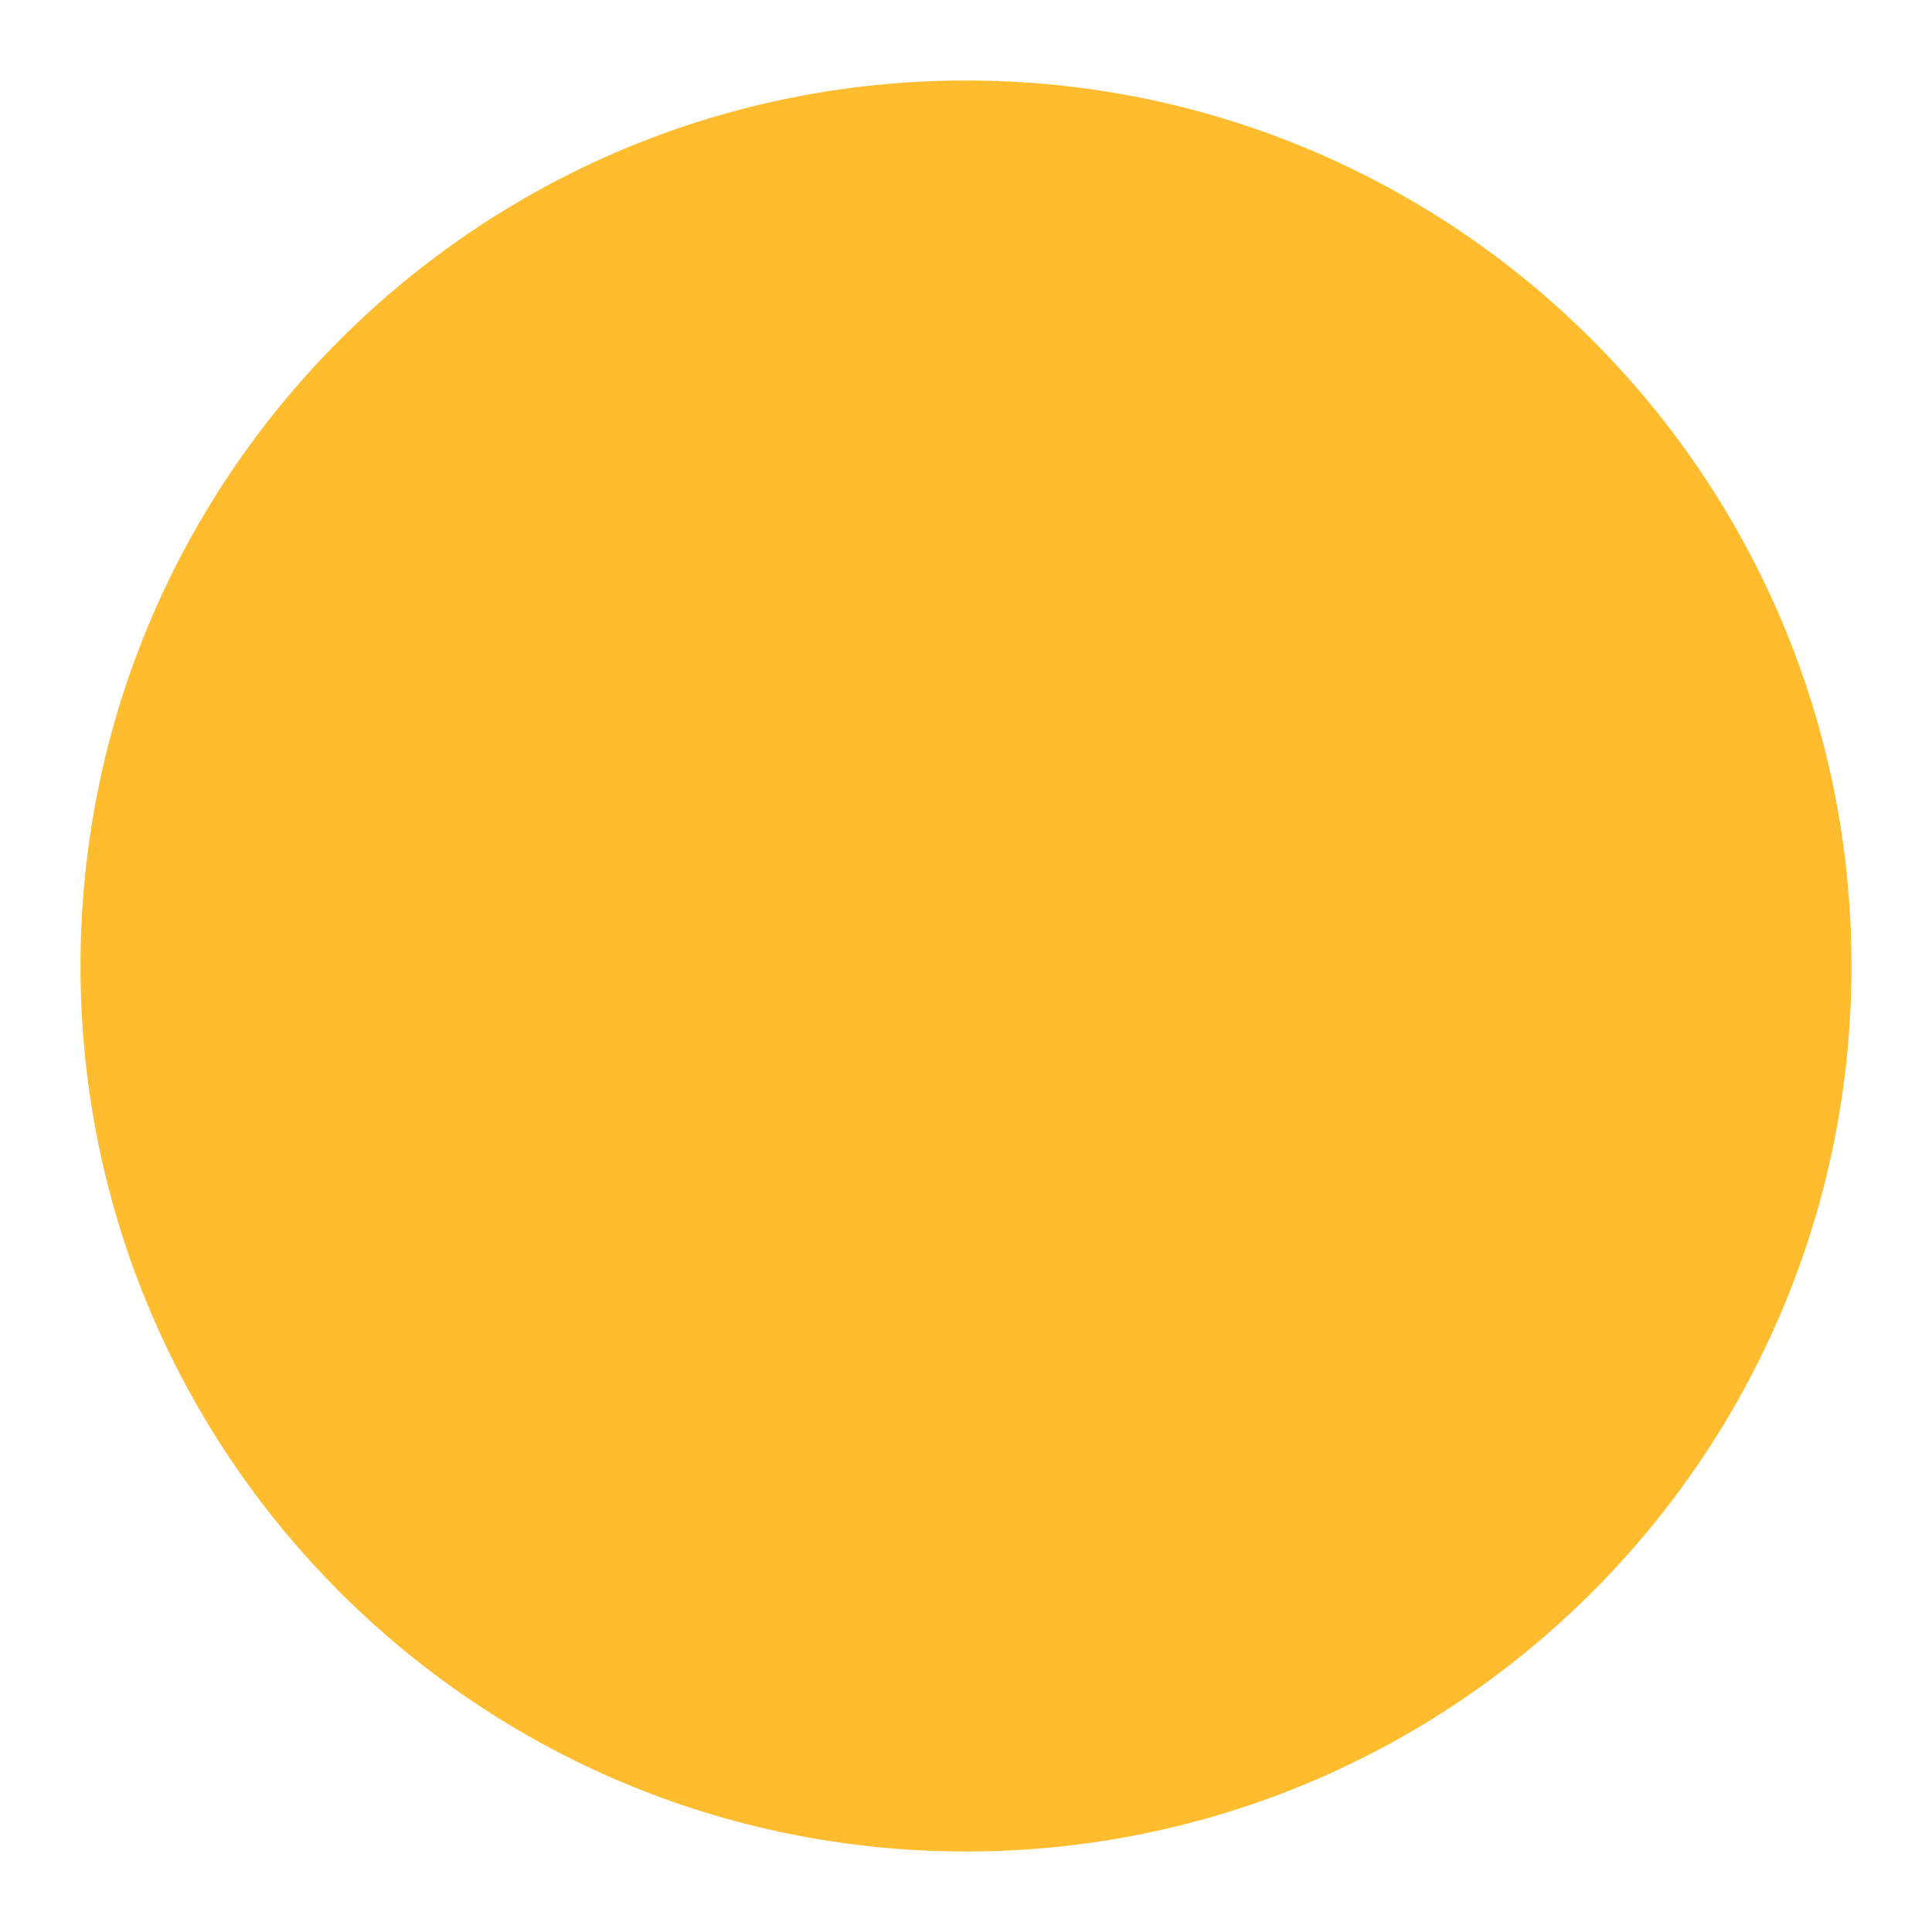
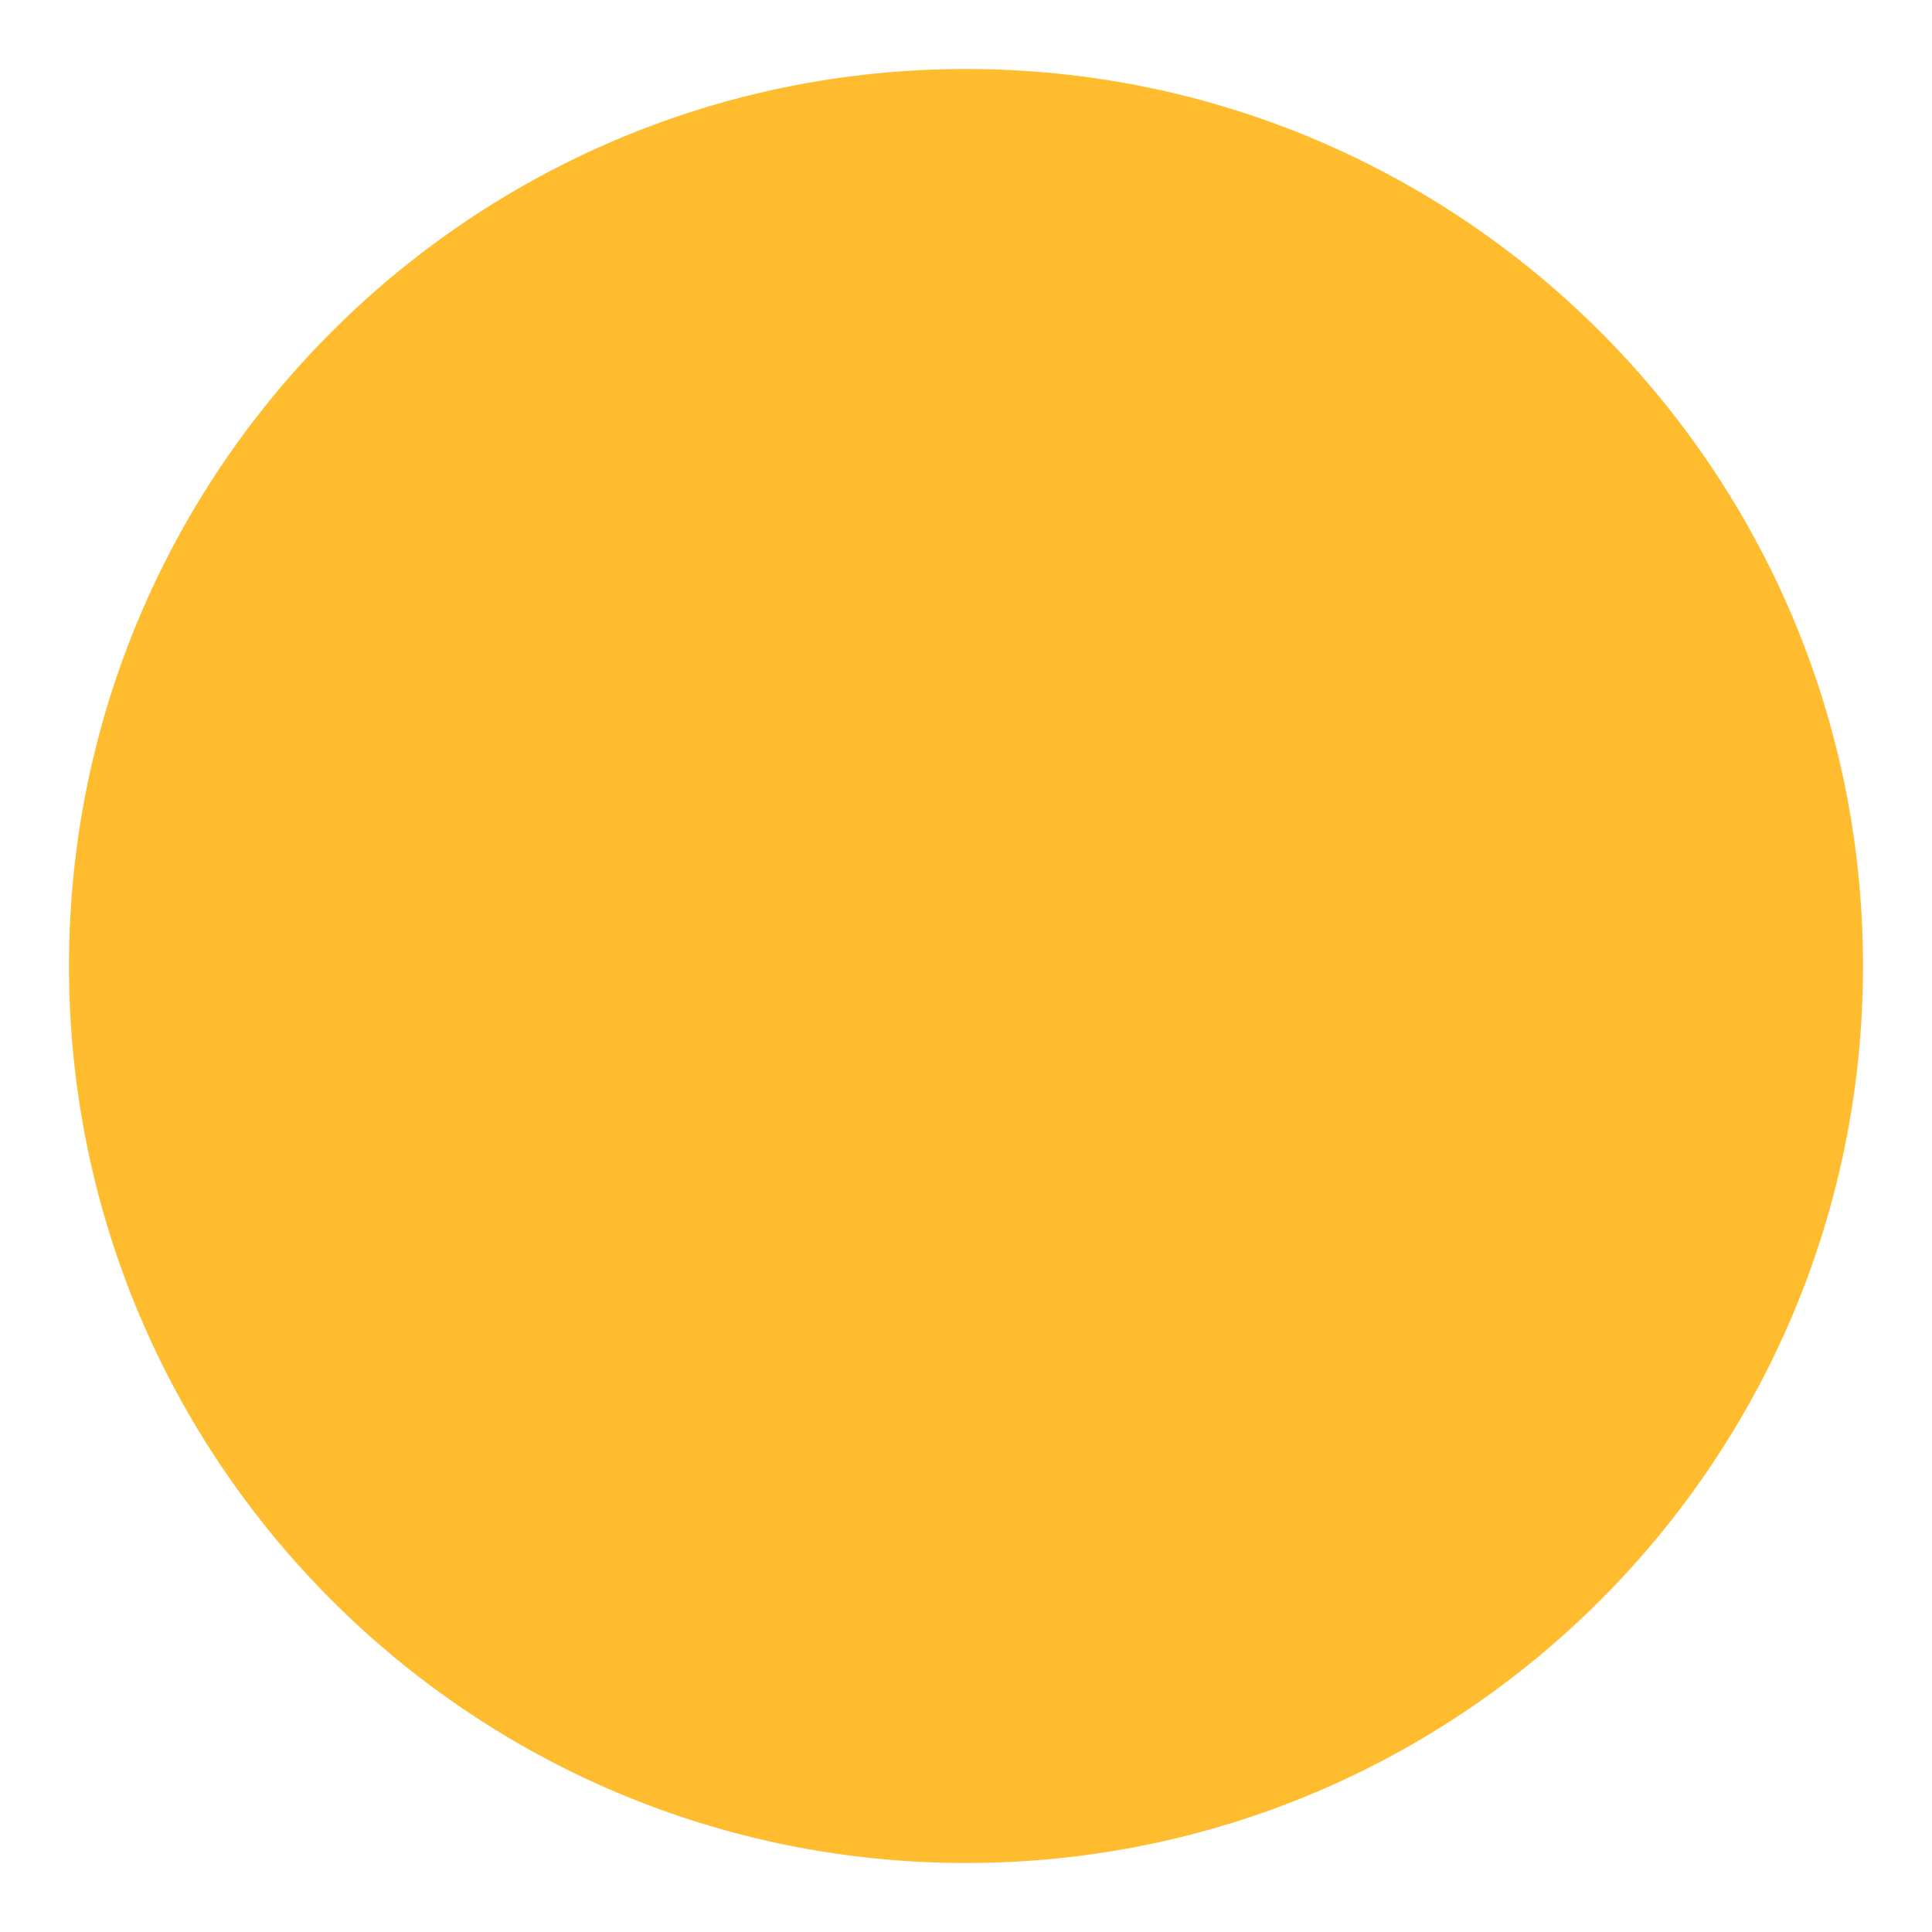
- <svg xmlns="http://www.w3.org/2000/svg" width="12" height="12" viewBox="0 0 12 12">
-   <circle cx="6" cy="6" r="5.5" fill="#febc2e" />
+ <svg xmlns="http://www.w3.org/2000/svg" width="14" height="14" viewBox="0 0 14 14">
+   <circle cx="7" cy="7" r="6.5" fill="#febc2e" />
</svg>
